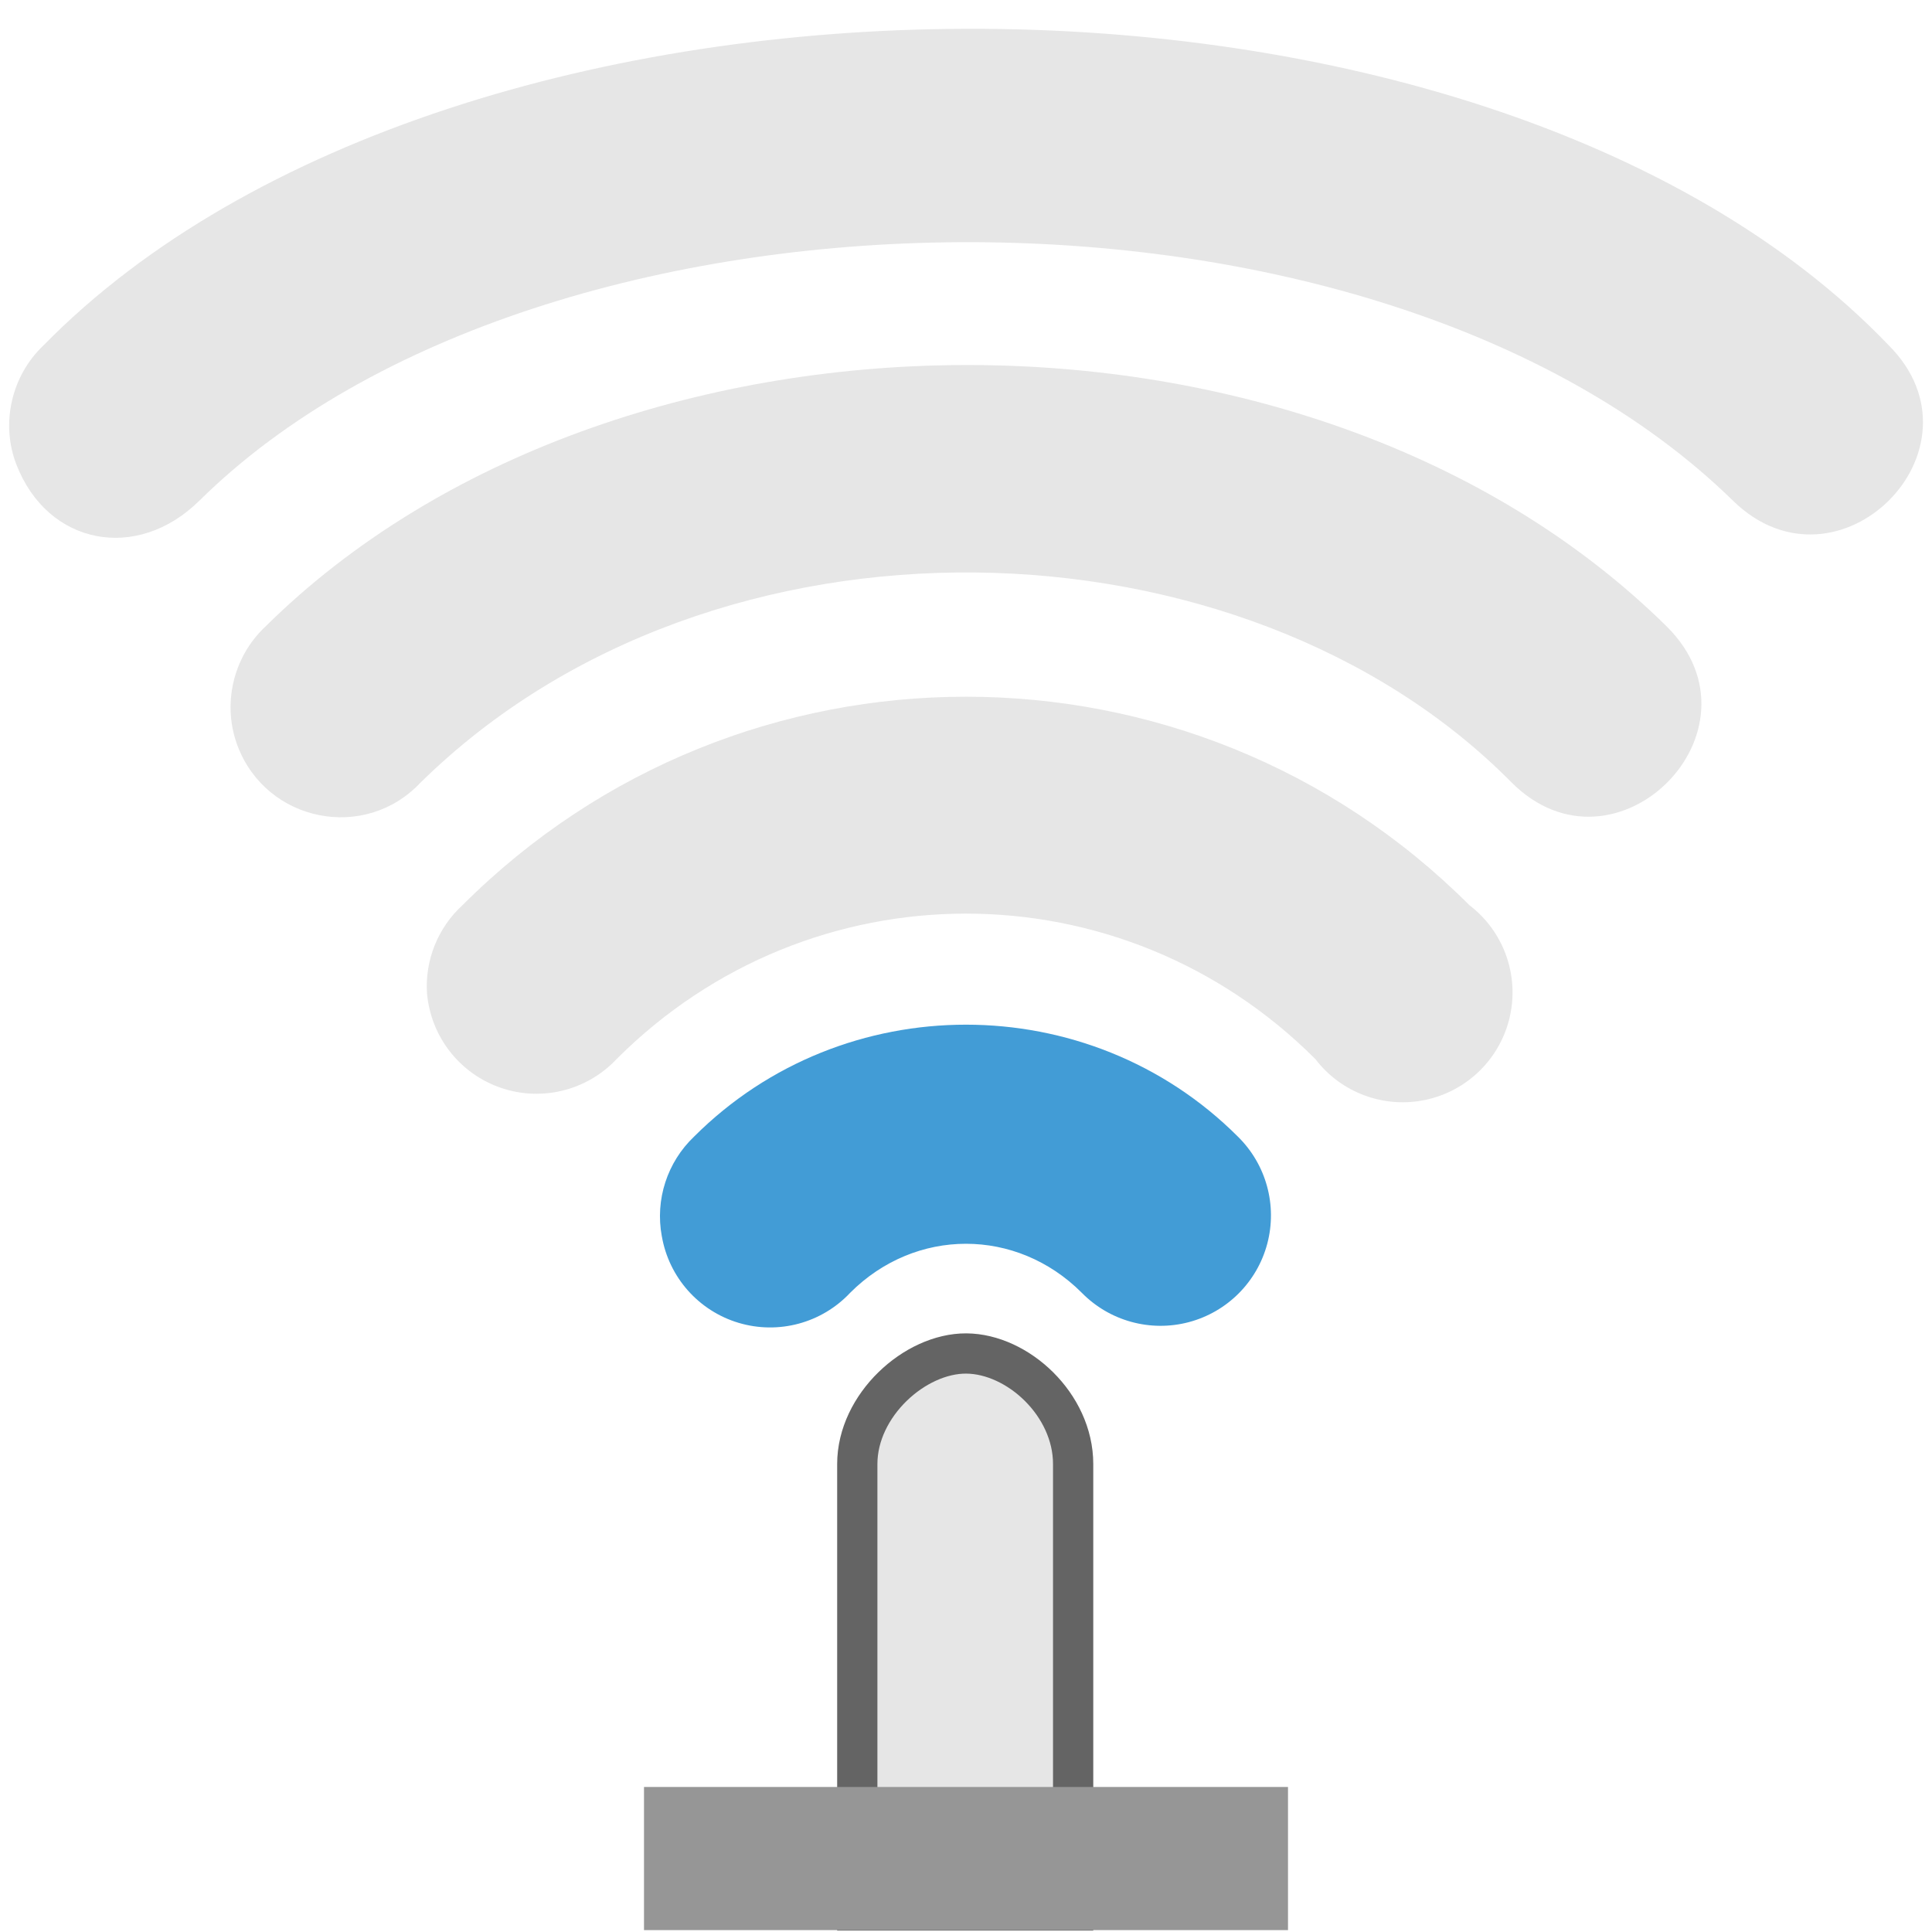
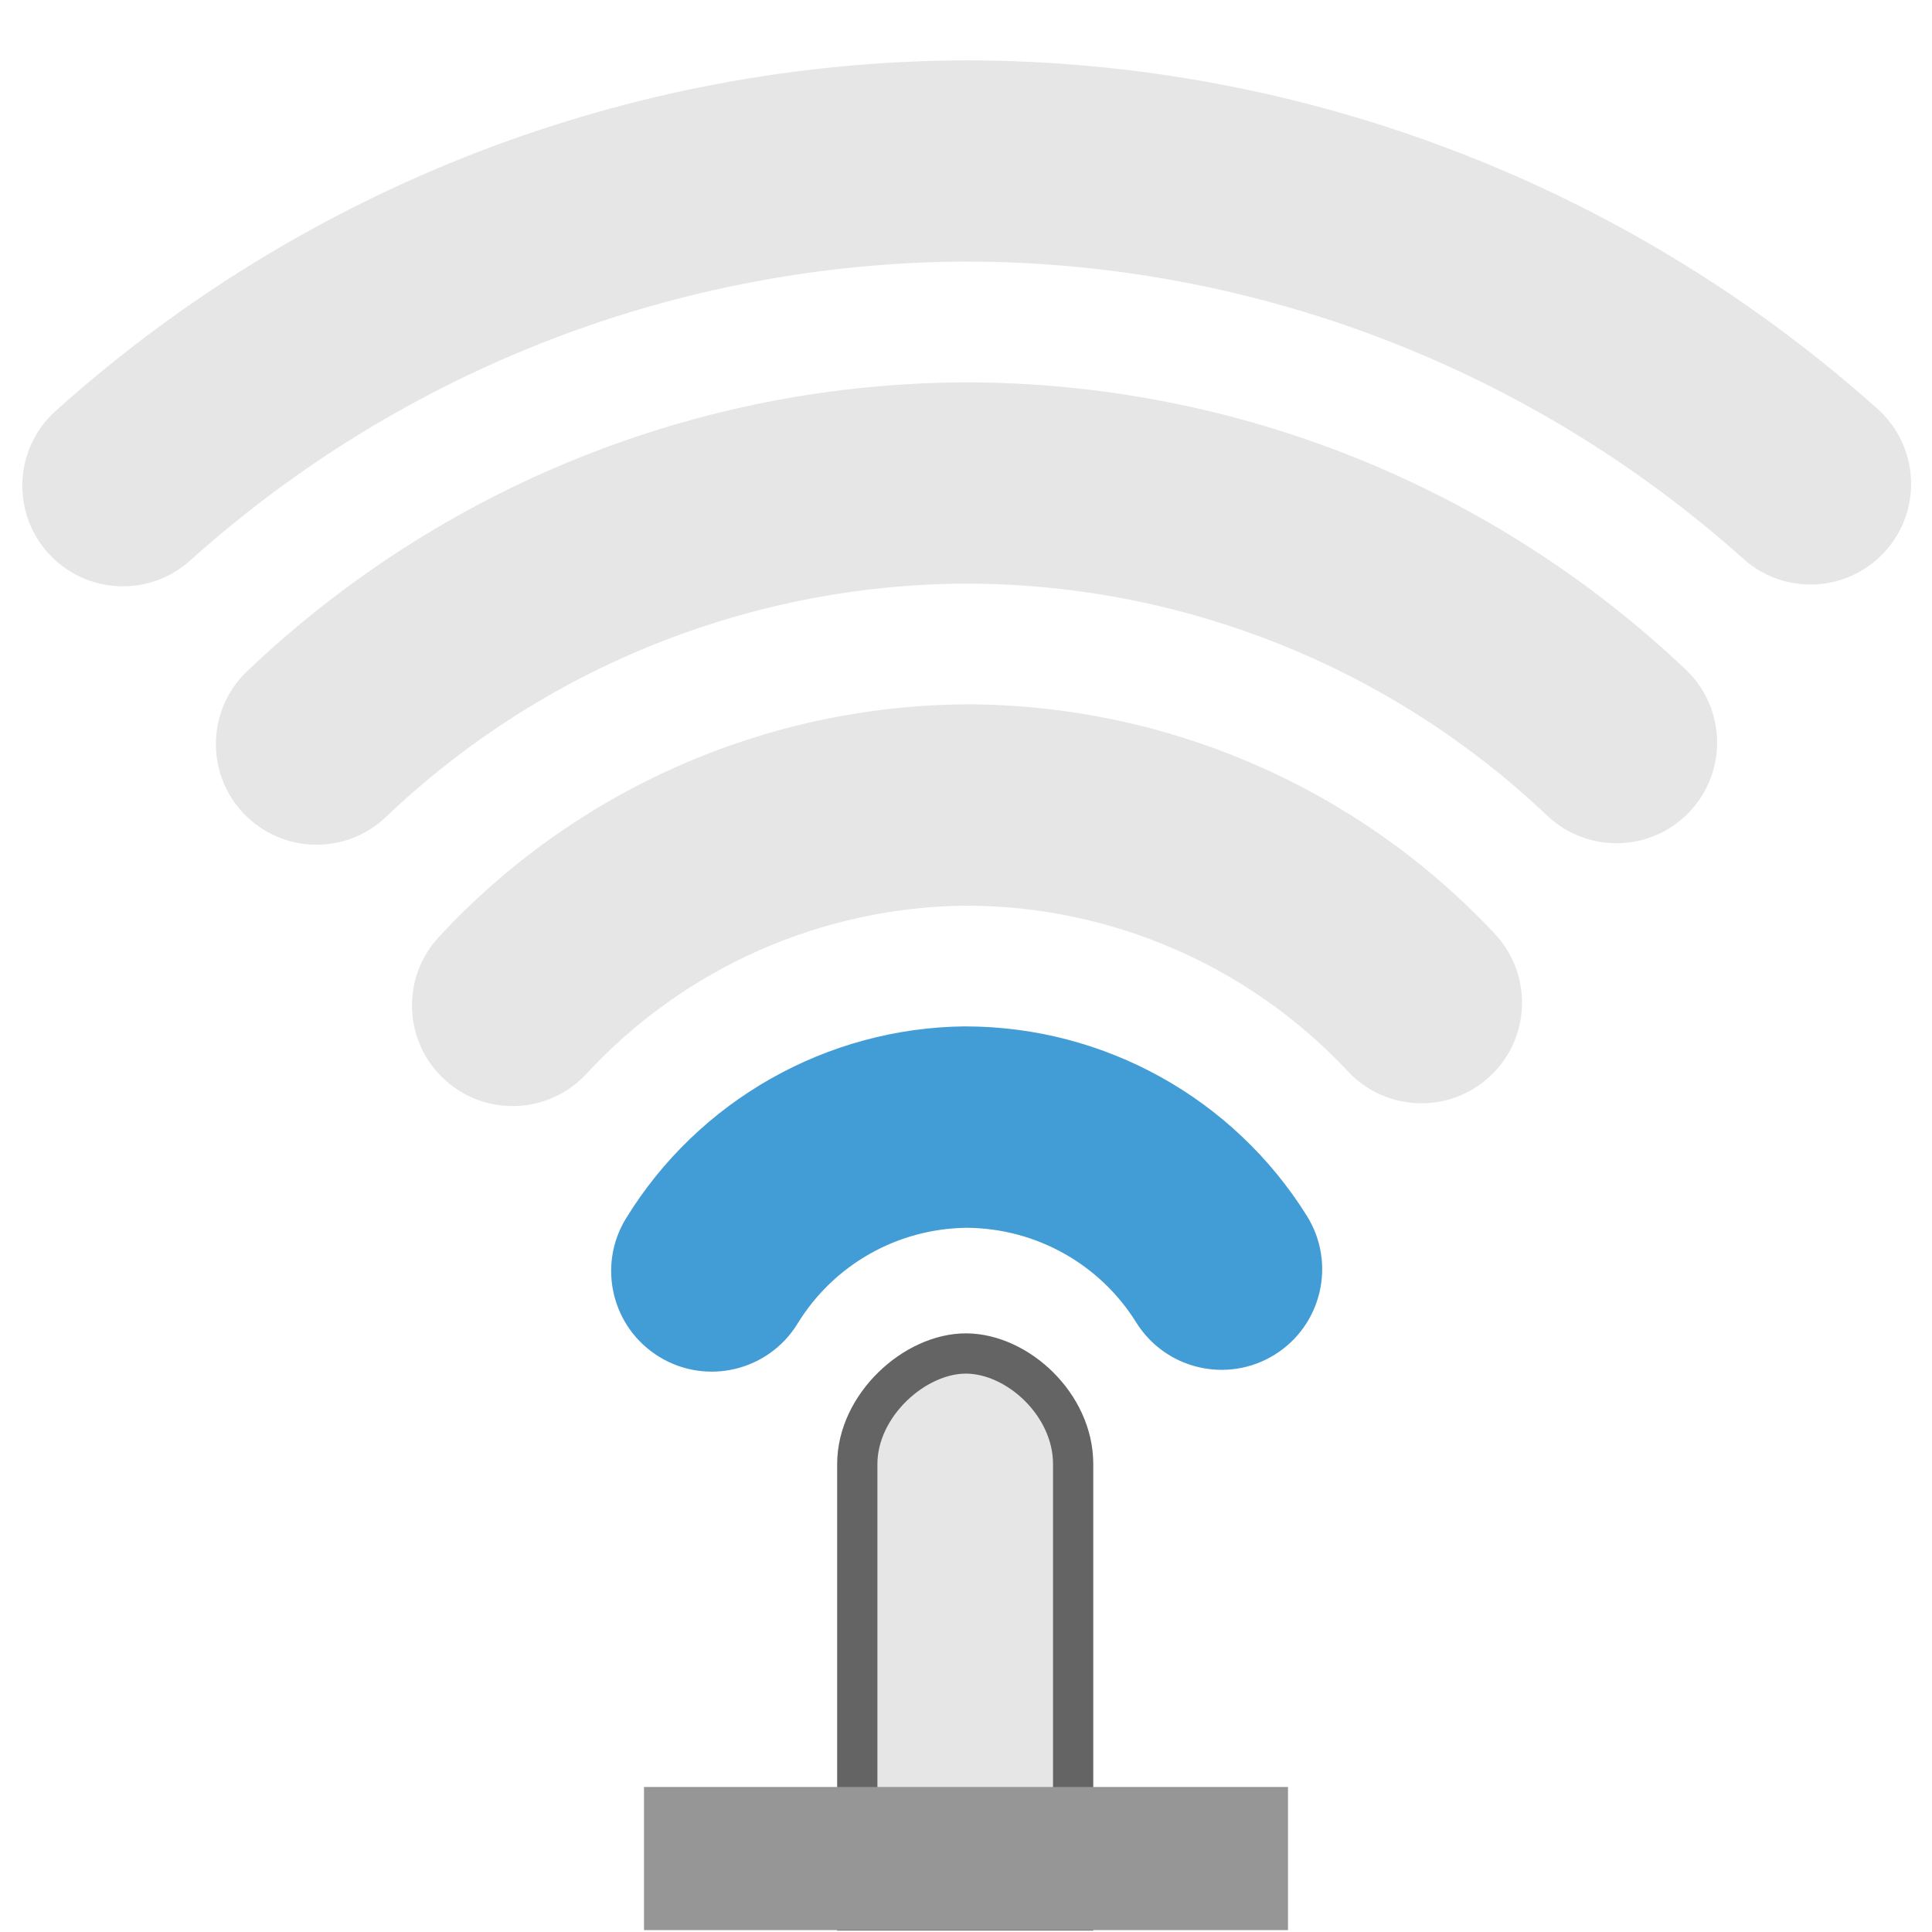
<svg xmlns="http://www.w3.org/2000/svg" width="48" version="1.1" height="48">
-   <g style="color:#000">
-     <path style="fill:#429cd6" d="m 16.443,30.713 a 2.729,2.729 0 0,0 4.681,1.404 c 1.621,-1.621 4.13,-1.621 5.751,0 a 2.743,2.743 0 1,0 3.879,-3.879 c -3.707,-3.707 -9.802,-3.707 -13.509,0 a 2.729,2.729 0 0,0 -0.803,2.474 z " />
-     <g style="fill:#ababab">
-       <path style="opacity:.3" d="m 10.611,24.694 a 2.729,2.729 0 0,0 4.708,1.618 c 4.818,-4.818 12.543,-4.818 17.361,0 a 2.729,2.729 0 1,0 3.825,-3.825 c -6.903,-6.903 -18.108,-6.903 -25.012,0 a 2.729,2.729 0 0,0 -0.883,2.207 z " />
-       <path style="opacity:.3" d="m 10.451,19.441 c 7.292,-7.172 20.446,-6.741 27.105,0 2.577,2.578 6.442,-1.288 3.865,-3.865 -8.896,-8.792 -26.201,-8.559 -34.836,0 -0.804,0.757 -1.067,1.942 -0.682,2.956 0.718,1.894 3.163,2.387 4.547,0.909 z " />
-     </g>
-   </g>
  <path style="fill:#e6e6e6;stroke:#646464" d="m 24.009,33.627 c -1.277,-0.008 -2.71,1.284 -2.71,2.747 v 11.092 h 5.363 v -11.092 c 0,-1.478 -1.377,-2.738 -2.654,-2.747 z " />
  <rect width="16" x="16" y="44.397" height="3.556" style="fill:#969696" />
-   <path style="opacity:.3;fill:#ababab;color:#000" d="m 4.952,12.441 c 8.505,-8.409 29.188,-8.721 38.105,0 2.606,2.548 6.442,-1.288 3.865,-3.865 -10.124,-10.56 -35.633,-10.402 -45.836,0 -0.804,0.757 -1.071,1.943 -0.682,2.956 0.776,2.02 3.005,2.434 4.547,0.909 Z " />
+   <path style="fill:#429cd6" d="m 23.975,25.5 c -3.438,0.035 -6.624,1.841 -8.422,4.771 a 2.5,2.5 0 0,0 0.824,3.438 2.5,2.5 0 0,0 3.438,-0.824 c 0.898,-1.465 2.478,-2.358 4.195,-2.381 1.719,0.009 3.309,0.892 4.219,2.352 a 2.5,2.5 0 0,0 3.443,0.799 2.5,2.5 0 0,0 0.799,-3.443 c -1.82,-2.921 -5.023,-4.704 -8.465,-4.711 h -0.016 z " />
+   <g style="fill:#ababab">
+     <path style="opacity:.3" d="m 23.98,17.5 c -4.971,0.039 -9.707,2.132 -13.08,5.783 a 2.5,2.5 0 0,0 0.139,3.533 2.5,2.5 0 0,0 3.533,-0.139 c 2.435,-2.636 5.849,-4.145 9.438,-4.176 3.594,0.004 7.023,1.492 9.479,4.117 a 2.5,2.5 0 0,0 3.533,0.119 2.5,2.5 0 0,0 0.119,-3.533 c -3.401,-3.636 -8.161,-5.703 -13.141,-5.705 h -0.01 z " />
+     <path style="opacity:.3" d="m 23.992,9.5 c -6.648,0.021 -13.038,2.59 -17.852,7.176 a 2.5,2.5 0 0,0 -0.086,3.535 2.5,2.5 0 0,0 3.535,0.086 c 3.886,-3.703 9.04,-5.777 14.408,-5.797 5.375,0.002 10.543,2.065 14.443,5.764 a 2.5,2.5 0 0,0 3.535,-0.094 2.5,2.5 0 0,0 -0.094,-3.535 c -4.827,-4.578 -11.228,-7.132 -17.881,-7.135 h -0.006 z " />
+     <path style="opacity:.3" d="m 23.992,1.5 c -8.35,0.028 -16.398,3.129 -22.609,8.709 a 2.5,2.5 0 0,0 -0.189,3.529 2.5,2.5 0 0,0 3.529,0.189 c 5.296,-4.758 12.156,-7.402 19.275,-7.428 7.129,0.005 14.005,2.634 19.318,7.387 a 2.5,2.5 0 0,0 3.529,-0.197 2.5,2.5 0 0,0 -0.197,-3.529 c -6.228,-5.572 -14.29,-8.655 -22.646,-8.66 h -0.006 z " />
+   </g>
</svg>
